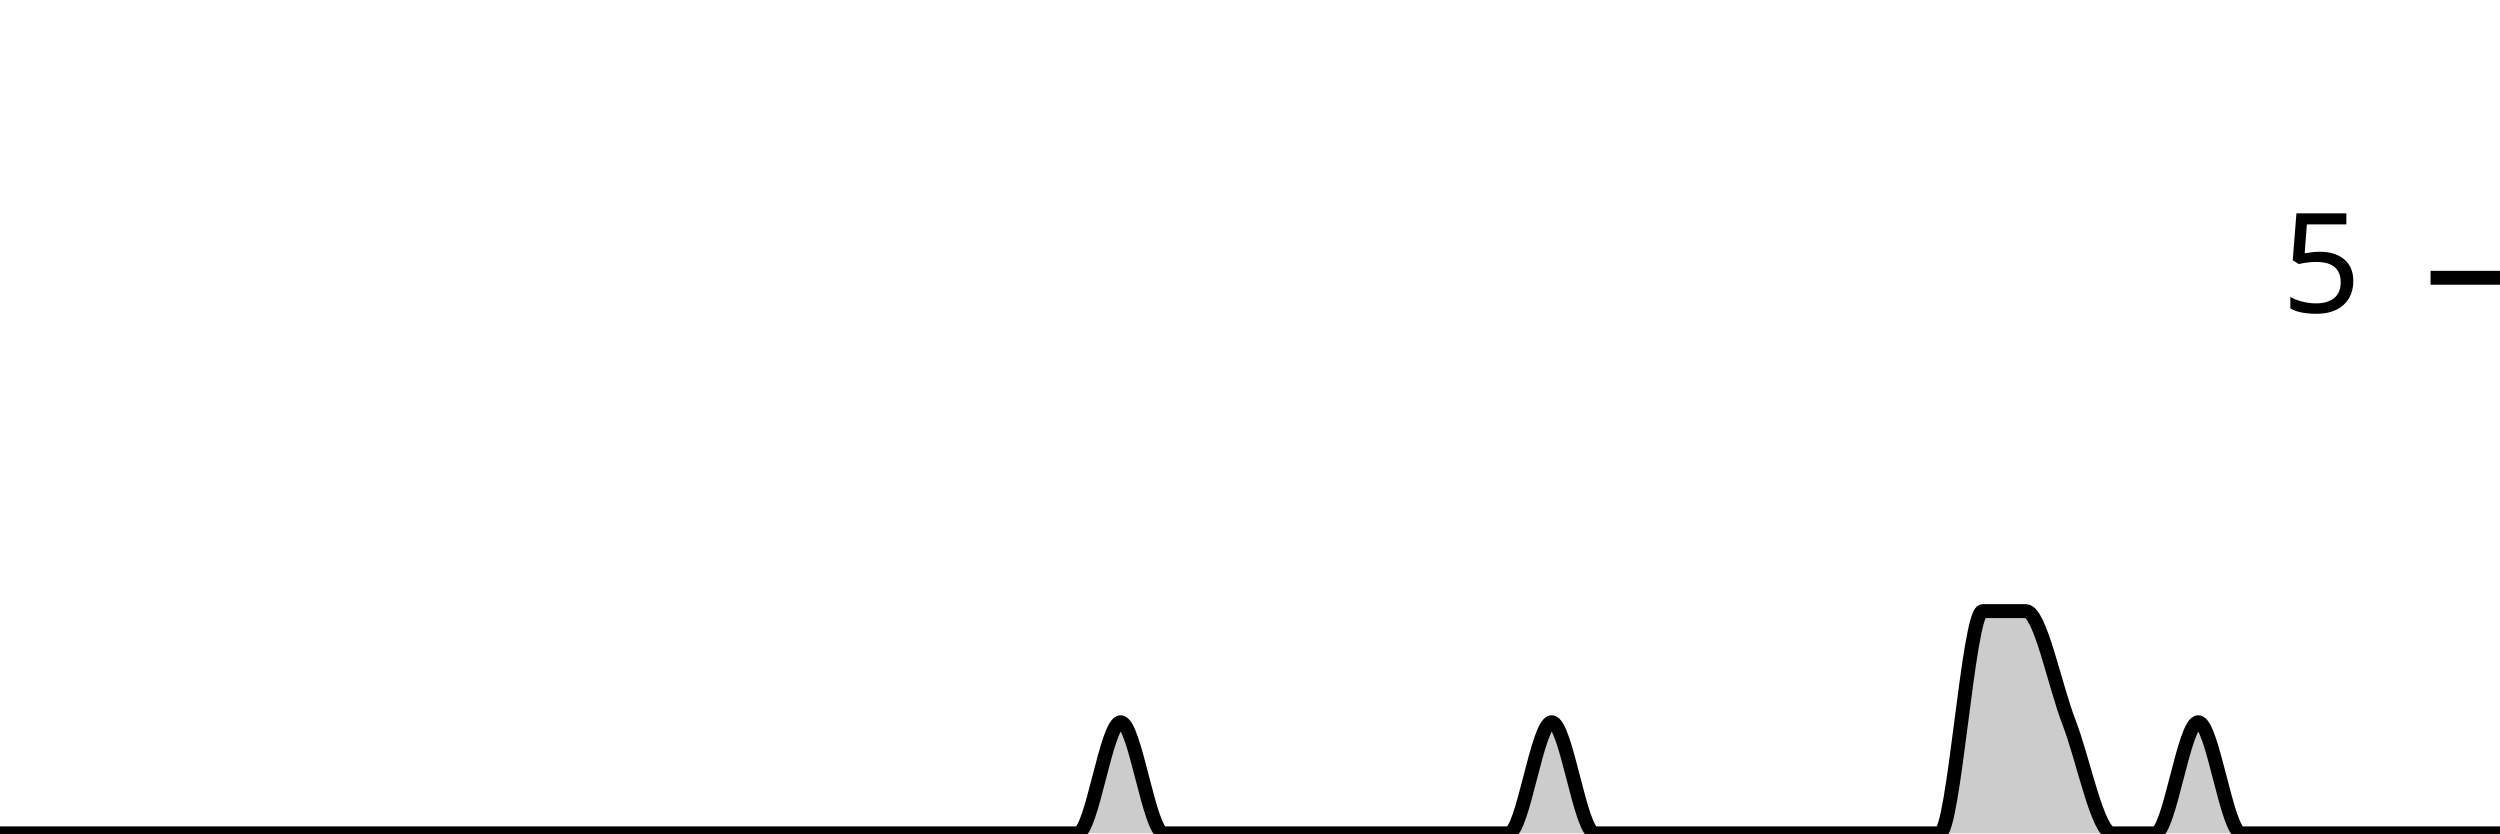
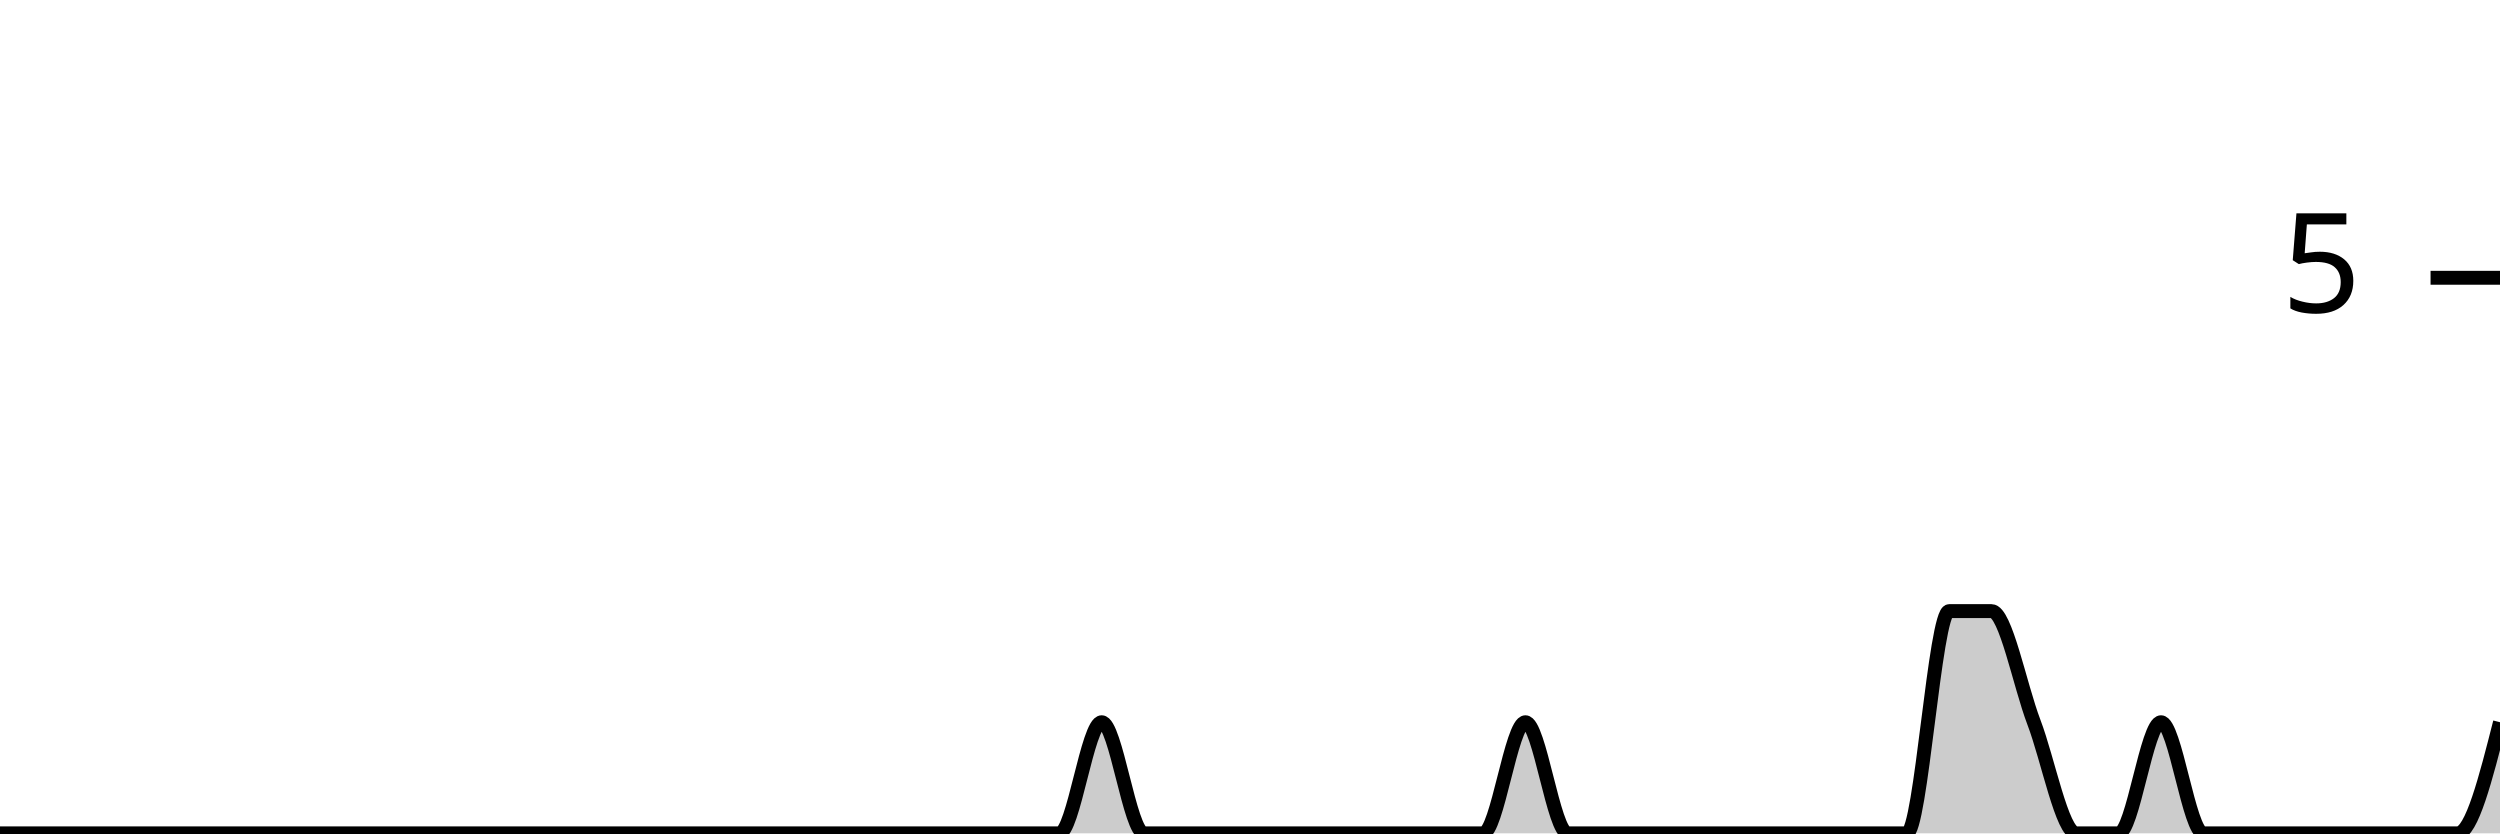
<svg xmlns="http://www.w3.org/2000/svg" viewBox="0 0 180 60">
  <g transform="translate(0,20)">
-     <path class="area" fill="rgba(0, 0, 0, 0.2)" d="M0,40C1.034,40,2.069,40,3.103,40C4.138,40,5.172,40,6.207,40C7.241,40,8.276,40,9.31,40C10.345,40,11.379,40,12.414,40C13.448,40,14.483,40,15.517,40C16.552,40,17.586,40,18.621,40C19.655,40,20.69,40,21.724,40C22.759,40,23.793,40,24.828,40C25.862,40,26.897,40,27.931,40C28.966,40,30,40,31.034,40C32.069,40,33.103,40,34.138,40C35.172,40,36.207,40,37.241,40C38.276,40,39.31,40,40.345,40C41.379,40,42.414,40,43.448,40C44.483,40,45.517,40,46.552,40C47.586,40,48.621,40,49.655,40C50.69,40,51.724,40,52.759,40C53.793,40,54.828,40,55.862,40C56.897,40,57.931,40,58.966,40C60,40,61.034,40,62.069,40C63.103,40,64.138,40,65.172,40C66.207,40,67.241,40,68.276,40C69.31,40,70.345,40,71.379,40C72.414,40,73.448,40,74.483,40C75.517,40,76.552,40,77.586,40C78.621,40,79.655,32,80.69,32C81.724,32,82.759,40,83.793,40C84.828,40,85.862,40,86.897,40C87.931,40,88.966,40,90,40C91.034,40,92.069,40,93.103,40C94.138,40,95.172,40,96.207,40C97.241,40,98.276,40,99.31,40C100.345,40,101.379,40,102.414,40C103.448,40,104.483,40,105.517,40C106.552,40,107.586,40,108.621,40C109.655,40,110.69,32,111.724,32C112.759,32,113.793,40,114.828,40C115.862,40,116.897,40,117.931,40C118.966,40,120,40,121.034,40C122.069,40,123.103,40,124.138,40C125.172,40,126.207,40,127.241,40C128.276,40,129.31,40,130.345,40C131.379,40,132.414,40,133.448,40C134.483,40,135.517,40,136.552,40C137.586,40,138.621,40,139.655,40C140.69,40,141.724,24,142.759,24C143.793,24,144.828,24,145.862,24C146.897,24,147.931,29.333,148.966,32C150,34.667,151.034,40,152.069,40C153.103,40,154.138,40,155.172,40C156.207,40,157.241,32,158.276,32C159.31,32,160.345,40,161.379,40C162.414,40,163.448,40,164.483,40C165.517,40,166.552,40,167.586,40C168.621,40,169.655,40,170.69,40C171.724,40,172.759,40,173.793,40C174.828,40,175.862,40,176.897,40C177.931,40,178.966,40,180,40L180,40C178.966,40,177.931,40,176.897,40C175.862,40,174.828,40,173.793,40C172.759,40,171.724,40,170.69,40C169.655,40,168.621,40,167.586,40C166.552,40,165.517,40,164.483,40C163.448,40,162.414,40,161.379,40C160.345,40,159.31,40,158.276,40C157.241,40,156.207,40,155.172,40C154.138,40,153.103,40,152.069,40C151.034,40,150,40,148.966,40C147.931,40,146.897,40,145.862,40C144.828,40,143.793,40,142.759,40C141.724,40,140.69,40,139.655,40C138.621,40,137.586,40,136.552,40C135.517,40,134.483,40,133.448,40C132.414,40,131.379,40,130.345,40C129.31,40,128.276,40,127.241,40C126.207,40,125.172,40,124.138,40C123.103,40,122.069,40,121.034,40C120,40,118.966,40,117.931,40C116.897,40,115.862,40,114.828,40C113.793,40,112.759,40,111.724,40C110.69,40,109.655,40,108.621,40C107.586,40,106.552,40,105.517,40C104.483,40,103.448,40,102.414,40C101.379,40,100.345,40,99.31,40C98.276,40,97.241,40,96.207,40C95.172,40,94.138,40,93.103,40C92.069,40,91.034,40,90,40C88.966,40,87.931,40,86.897,40C85.862,40,84.828,40,83.793,40C82.759,40,81.724,40,80.69,40C79.655,40,78.621,40,77.586,40C76.552,40,75.517,40,74.483,40C73.448,40,72.414,40,71.379,40C70.345,40,69.31,40,68.276,40C67.241,40,66.207,40,65.172,40C64.138,40,63.103,40,62.069,40C61.034,40,60,40,58.966,40C57.931,40,56.897,40,55.862,40C54.828,40,53.793,40,52.759,40C51.724,40,50.69,40,49.655,40C48.621,40,47.586,40,46.552,40C45.517,40,44.483,40,43.448,40C42.414,40,41.379,40,40.345,40C39.31,40,38.276,40,37.241,40C36.207,40,35.172,40,34.138,40C33.103,40,32.069,40,31.034,40C30,40,28.966,40,27.931,40C26.897,40,25.862,40,24.828,40C23.793,40,22.759,40,21.724,40C20.69,40,19.655,40,18.621,40C17.586,40,16.552,40,15.517,40C14.483,40,13.448,40,12.414,40C11.379,40,10.345,40,9.31,40C8.276,40,7.241,40,6.207,40C5.172,40,4.138,40,3.103,40C2.069,40,1.034,40,0,40Z" />
-     <path class="line" stroke="black" fill="none" d="M0,40C1.034,40,2.069,40,3.103,40C4.138,40,5.172,40,6.207,40C7.241,40,8.276,40,9.31,40C10.345,40,11.379,40,12.414,40C13.448,40,14.483,40,15.517,40C16.552,40,17.586,40,18.621,40C19.655,40,20.69,40,21.724,40C22.759,40,23.793,40,24.828,40C25.862,40,26.897,40,27.931,40C28.966,40,30,40,31.034,40C32.069,40,33.103,40,34.138,40C35.172,40,36.207,40,37.241,40C38.276,40,39.31,40,40.345,40C41.379,40,42.414,40,43.448,40C44.483,40,45.517,40,46.552,40C47.586,40,48.621,40,49.655,40C50.69,40,51.724,40,52.759,40C53.793,40,54.828,40,55.862,40C56.897,40,57.931,40,58.966,40C60,40,61.034,40,62.069,40C63.103,40,64.138,40,65.172,40C66.207,40,67.241,40,68.276,40C69.31,40,70.345,40,71.379,40C72.414,40,73.448,40,74.483,40C75.517,40,76.552,40,77.586,40C78.621,40,79.655,32,80.69,32C81.724,32,82.759,40,83.793,40C84.828,40,85.862,40,86.897,40C87.931,40,88.966,40,90,40C91.034,40,92.069,40,93.103,40C94.138,40,95.172,40,96.207,40C97.241,40,98.276,40,99.31,40C100.345,40,101.379,40,102.414,40C103.448,40,104.483,40,105.517,40C106.552,40,107.586,40,108.621,40C109.655,40,110.69,32,111.724,32C112.759,32,113.793,40,114.828,40C115.862,40,116.897,40,117.931,40C118.966,40,120,40,121.034,40C122.069,40,123.103,40,124.138,40C125.172,40,126.207,40,127.241,40C128.276,40,129.31,40,130.345,40C131.379,40,132.414,40,133.448,40C134.483,40,135.517,40,136.552,40C137.586,40,138.621,40,139.655,40C140.69,40,141.724,24,142.759,24C143.793,24,144.828,24,145.862,24C146.897,24,147.931,29.333,148.966,32C150,34.667,151.034,40,152.069,40C153.103,40,154.138,40,155.172,40C156.207,40,157.241,32,158.276,32C159.31,32,160.345,40,161.379,40C162.414,40,163.448,40,164.483,40C165.517,40,166.552,40,167.586,40C168.621,40,169.655,40,170.69,40C171.724,40,172.759,40,173.793,40C174.828,40,175.862,40,176.897,40C177.931,40,178.966,40,180,40" />
+     <path class="area" fill="rgba(0, 0, 0, 0.2)" d="M0,40C1.017,40,2.034,40,3.051,40C4.068,40,5.085,40,6.102,40C7.119,40,8.136,40,9.153,40C10.169,40,11.186,40,12.203,40C13.22,40,14.237,40,15.254,40C16.271,40,17.288,40,18.305,40C19.322,40,20.339,40,21.356,40C22.373,40,23.39,40,24.407,40C25.424,40,26.441,40,27.458,40C28.475,40,29.492,40,30.508,40C31.525,40,32.542,40,33.559,40C34.576,40,35.593,40,36.61,40C37.627,40,38.644,40,39.661,40C40.678,40,41.695,40,42.712,40C43.729,40,44.746,40,45.763,40C46.78,40,47.797,40,48.814,40C49.831,40,50.847,40,51.864,40C52.881,40,53.898,40,54.915,40C55.932,40,56.949,40,57.966,40C58.983,40,60,40,61.017,40C62.034,40,63.051,40,64.068,40C65.085,40,66.102,40,67.119,40C68.136,40,69.153,40,70.169,40C71.186,40,72.203,40,73.22,40C74.237,40,75.254,40,76.271,40C77.288,40,78.305,32,79.322,32C80.339,32,81.356,40,82.373,40C83.39,40,84.407,40,85.424,40C86.441,40,87.458,40,88.475,40C89.492,40,90.508,40,91.525,40C92.542,40,93.559,40,94.576,40C95.593,40,96.61,40,97.627,40C98.644,40,99.661,40,100.678,40C101.695,40,102.712,40,103.729,40C104.746,40,105.763,40,106.78,40C107.797,40,108.814,32,109.831,32C110.847,32,111.864,40,112.881,40C113.898,40,114.915,40,115.932,40C116.949,40,117.966,40,118.983,40C120,40,121.017,40,122.034,40C123.051,40,124.068,40,125.085,40C126.102,40,127.119,40,128.136,40C129.153,40,130.169,40,131.186,40C132.203,40,133.22,40,134.237,40C135.254,40,136.271,40,137.288,40C138.305,40,139.322,24,140.339,24C141.356,24,142.373,24,143.39,24C144.407,24,145.424,29.333,146.441,32C147.458,34.667,148.475,40,149.492,40C150.508,40,151.525,40,152.542,40C153.559,40,154.576,32,155.593,32C156.61,32,157.627,40,158.644,40C159.661,40,160.678,40,161.695,40C162.712,40,163.729,40,164.746,40C165.763,40,166.78,40,167.797,40C168.814,40,169.831,40,170.847,40C171.864,40,172.881,40,173.898,40C174.915,40,175.932,40,176.949,40C177.966,40,178.983,36,180,32L180,40C178.983,40,177.966,40,176.949,40C175.932,40,174.915,40,173.898,40C172.881,40,171.864,40,170.847,40C169.831,40,168.814,40,167.797,40C166.78,40,165.763,40,164.746,40C163.729,40,162.712,40,161.695,40C160.678,40,159.661,40,158.644,40C157.627,40,156.61,40,155.593,40C154.576,40,153.559,40,152.542,40C151.525,40,150.508,40,149.492,40C148.475,40,147.458,40,146.441,40C145.424,40,144.407,40,143.39,40C142.373,40,141.356,40,140.339,40C139.322,40,138.305,40,137.288,40C136.271,40,135.254,40,134.237,40C133.22,40,132.203,40,131.186,40C130.169,40,129.153,40,128.136,40C127.119,40,126.102,40,125.085,40C124.068,40,123.051,40,122.034,40C121.017,40,120,40,118.983,40C117.966,40,116.949,40,115.932,40C114.915,40,113.898,40,112.881,40C111.864,40,110.847,40,109.831,40C108.814,40,107.797,40,106.78,40C105.763,40,104.746,40,103.729,40C102.712,40,101.695,40,100.678,40C99.661,40,98.644,40,97.627,40C96.61,40,95.593,40,94.576,40C93.559,40,92.542,40,91.525,40C90.508,40,89.492,40,88.475,40C87.458,40,86.441,40,85.424,40C84.407,40,83.39,40,82.373,40C81.356,40,80.339,40,79.322,40C78.305,40,77.288,40,76.271,40C75.254,40,74.237,40,73.22,40C72.203,40,71.186,40,70.169,40C69.153,40,68.136,40,67.119,40C66.102,40,65.085,40,64.068,40C63.051,40,62.034,40,61.017,40C60,40,58.983,40,57.966,40C56.949,40,55.932,40,54.915,40C53.898,40,52.881,40,51.864,40C50.847,40,49.831,40,48.814,40C47.797,40,46.78,40,45.763,40C44.746,40,43.729,40,42.712,40C41.695,40,40.678,40,39.661,40C38.644,40,37.627,40,36.61,40C35.593,40,34.576,40,33.559,40C32.542,40,31.525,40,30.508,40C29.492,40,28.475,40,27.458,40C26.441,40,25.424,40,24.407,40C23.39,40,22.373,40,21.356,40C20.339,40,19.322,40,18.305,40C17.288,40,16.271,40,15.254,40C14.237,40,13.22,40,12.203,40C11.186,40,10.169,40,9.153,40C8.136,40,7.119,40,6.102,40C5.085,40,4.068,40,3.051,40C2.034,40,1.017,40,0,40Z" />
+     <path class="line" stroke="black" fill="none" d="M0,40C1.017,40,2.034,40,3.051,40C4.068,40,5.085,40,6.102,40C7.119,40,8.136,40,9.153,40C10.169,40,11.186,40,12.203,40C13.22,40,14.237,40,15.254,40C16.271,40,17.288,40,18.305,40C19.322,40,20.339,40,21.356,40C22.373,40,23.39,40,24.407,40C25.424,40,26.441,40,27.458,40C28.475,40,29.492,40,30.508,40C31.525,40,32.542,40,33.559,40C34.576,40,35.593,40,36.61,40C37.627,40,38.644,40,39.661,40C40.678,40,41.695,40,42.712,40C43.729,40,44.746,40,45.763,40C46.78,40,47.797,40,48.814,40C49.831,40,50.847,40,51.864,40C52.881,40,53.898,40,54.915,40C55.932,40,56.949,40,57.966,40C58.983,40,60,40,61.017,40C62.034,40,63.051,40,64.068,40C65.085,40,66.102,40,67.119,40C68.136,40,69.153,40,70.169,40C71.186,40,72.203,40,73.22,40C74.237,40,75.254,40,76.271,40C77.288,40,78.305,32,79.322,32C80.339,32,81.356,40,82.373,40C83.39,40,84.407,40,85.424,40C86.441,40,87.458,40,88.475,40C89.492,40,90.508,40,91.525,40C92.542,40,93.559,40,94.576,40C95.593,40,96.61,40,97.627,40C98.644,40,99.661,40,100.678,40C101.695,40,102.712,40,103.729,40C104.746,40,105.763,40,106.78,40C107.797,40,108.814,32,109.831,32C110.847,32,111.864,40,112.881,40C113.898,40,114.915,40,115.932,40C116.949,40,117.966,40,118.983,40C120,40,121.017,40,122.034,40C123.051,40,124.068,40,125.085,40C126.102,40,127.119,40,128.136,40C129.153,40,130.169,40,131.186,40C132.203,40,133.22,40,134.237,40C135.254,40,136.271,40,137.288,40C138.305,40,139.322,24,140.339,24C141.356,24,142.373,24,143.39,24C144.407,24,145.424,29.333,146.441,32C147.458,34.667,148.475,40,149.492,40C150.508,40,151.525,40,152.542,40C153.559,40,154.576,32,155.593,32C156.61,32,157.627,40,158.644,40C159.661,40,160.678,40,161.695,40C162.712,40,163.729,40,164.746,40C165.763,40,166.78,40,167.797,40C168.814,40,169.831,40,170.847,40C171.864,40,172.881,40,173.898,40C174.915,40,175.932,40,176.949,40C177.966,40,178.983,36,180,32" />
    <path class="axis-ceiling" stroke-width="1" stroke="black" fill="none" d="M175,0L180,0" />
    <text class="axis-ceiling-label" font-family="sans-serif" text-anchor="end" font-size="10px" x="170" y="2.5">5</text>
  </g>
</svg>
